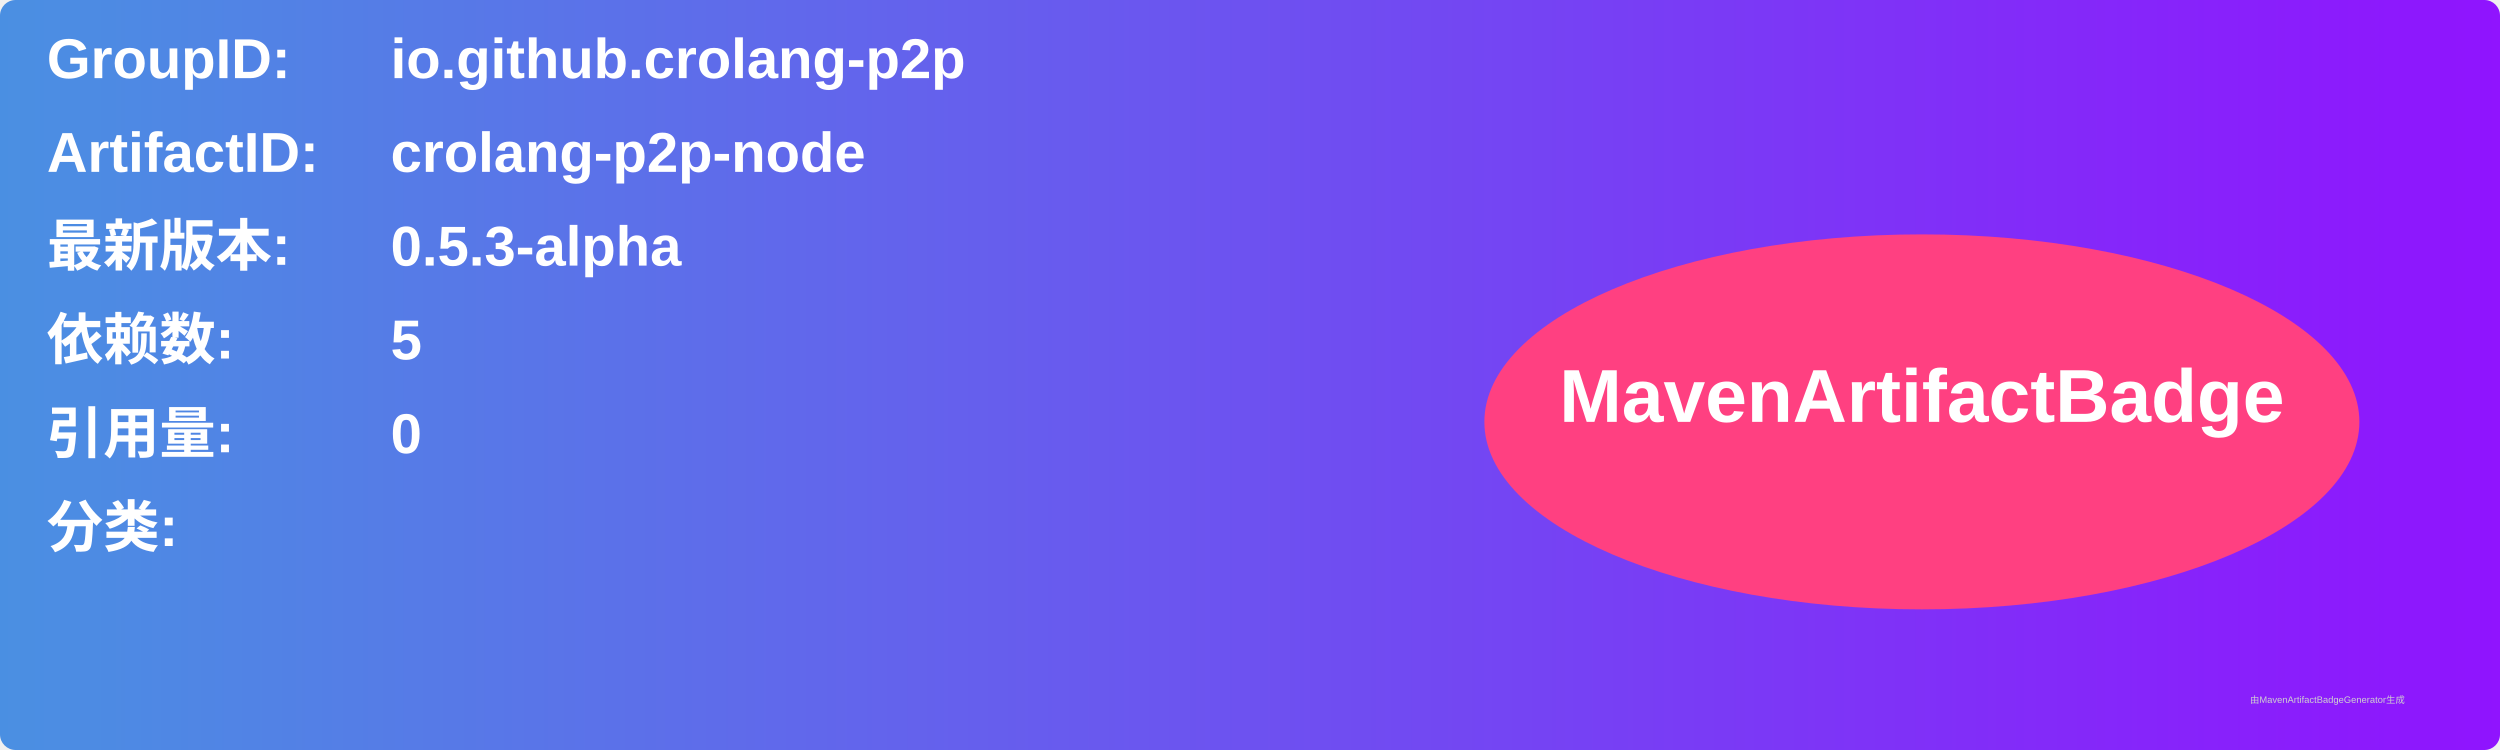
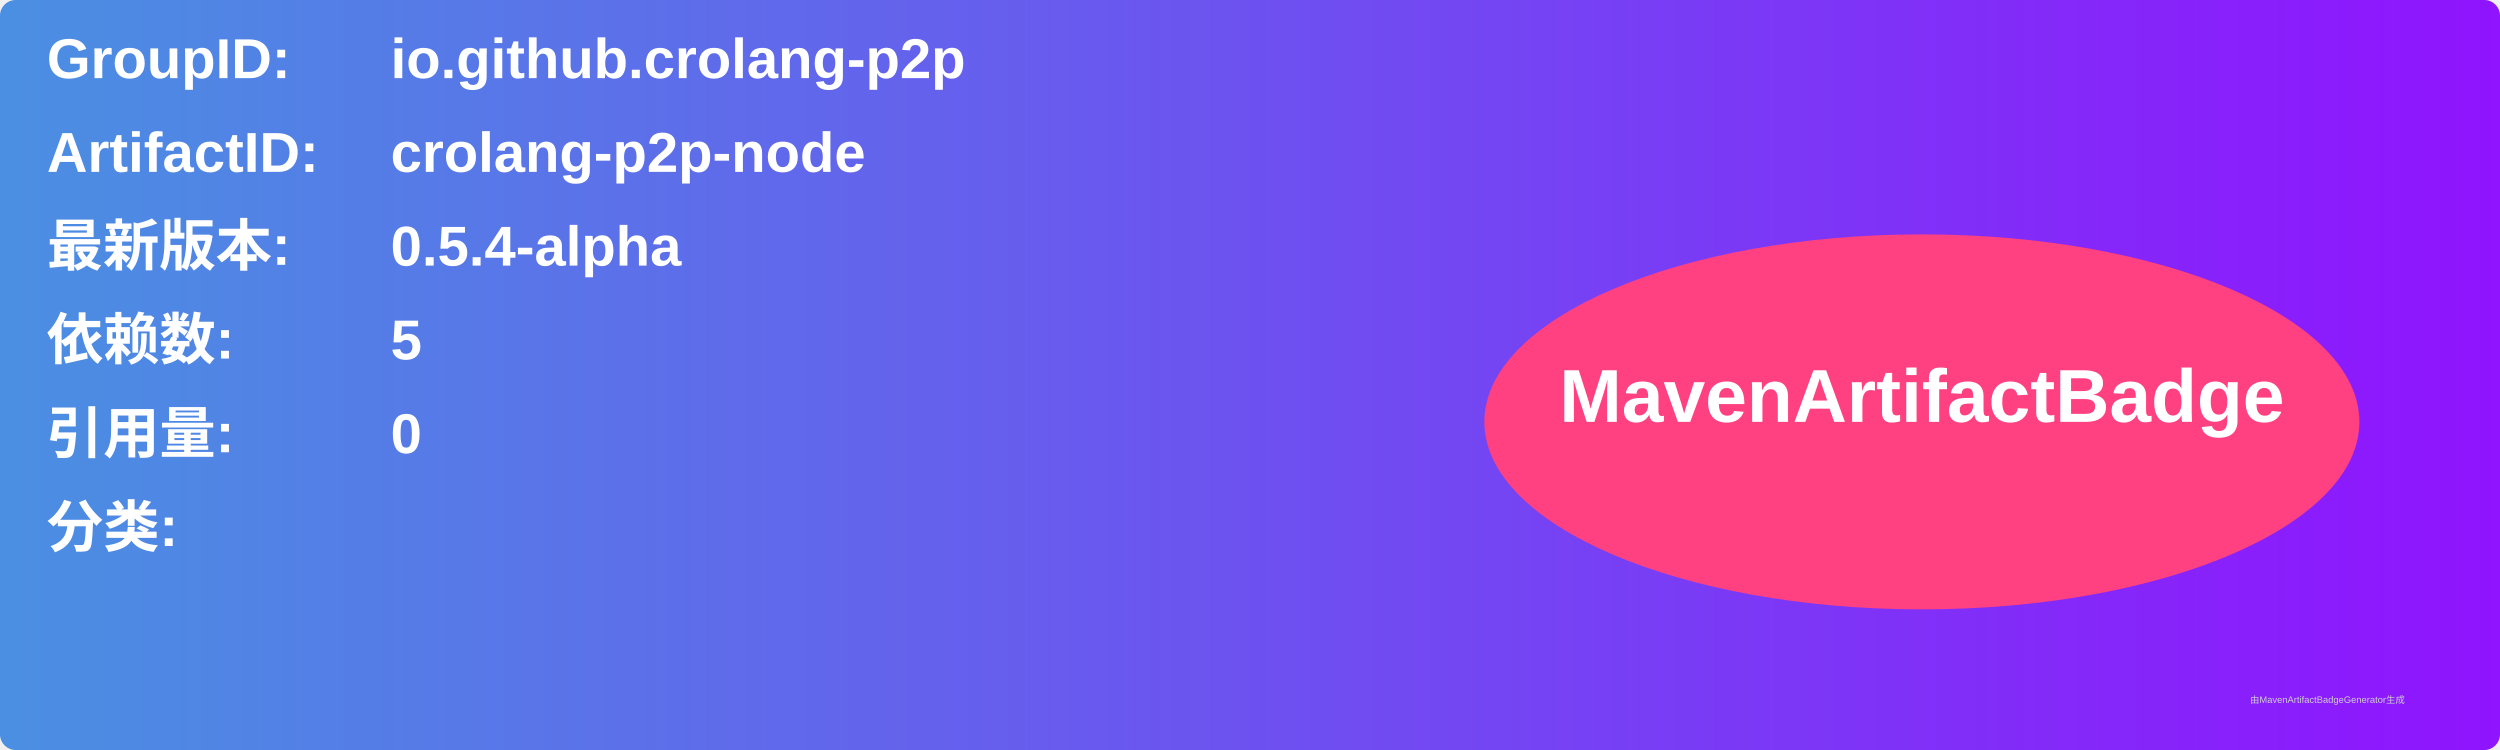
<svg xmlns="http://www.w3.org/2000/svg" width="800" height="240" viewBox="0 0 800 240">
  <linearGradient id="grad" x1="0%" y1="0%" x2="100%" y2="0%">
    <stop offset="0%" stop-color="#4a90e2" />
    <stop offset="100%" stop-color="#9013fe" />
  </linearGradient>
  <rect width="100%" height="100%" rx="5" ry="5" fill="url(#grad)" />
  <g transform="translate(15, 15)">
    <text x="0" y="10" font-family="Arial" font-size="18" fill="white" font-weight="bold" width="260">GroupID:</text>
    <text x="110" y="10" font-family="Arial" font-size="18" fill="white" font-weight="bold" width="460">io.github.crolang-p2p</text>
    <text x="0" y="40" font-family="Arial" font-size="18" fill="white" font-weight="bold" width="260">ArtifactID:</text>
    <text x="110" y="40" font-family="Arial" font-size="18" fill="white" font-weight="bold" width="460">crolang-p2p-node</text>
    <text x="0" y="70" font-family="Arial" font-size="18" fill="white" font-weight="bold">最新版本:</text>
    <text x="110" y="70" font-family="Arial" font-size="18" fill="white" font-weight="bold">
-       <tspan font-weight="bold">0.5.3-alpha</tspan>
+       <tspan font-weight="bold">0.5.4-alpha</tspan>
    </text>
    <text x="0" y="100" font-family="Arial" font-size="18" fill="white" font-weight="bold">依赖数: </text>
    <text x="110" y="100" font-family="Arial" font-size="18" fill="white">
      <tspan font-weight="bold">5</tspan>
    </text>
    <text x="0" y="130" font-family="Arial" font-size="18" fill="white" font-weight="bold">引用量: </text>
    <text x="110" y="130" font-family="Arial" font-size="18" fill="white">
      <tspan font-weight="bold">0</tspan>
    </text>
    <text x="0" y="160" font-family="Arial" font-size="18" fill="white" font-weight="bold">分类:</text>
    <text x="10" y="190" font-family="Arial" font-size="10" fill="white">
      <tspan font-weight="bold" />
    </text>
    <ellipse cx="600" cy="120" rx="140" ry="60" fill="#ff4081" />
    <text x="600" y="120" text-anchor="middle" font-family="Arial" font-size="24" fill="white" font-weight="bold">MavenArtifactBadge</text>
  </g>
  <text x="720" y="225" font-family="Arial" font-size="3" fill="#d0d0d0">由MavenArtifactBadgeGenerator生成</text>
</svg>
